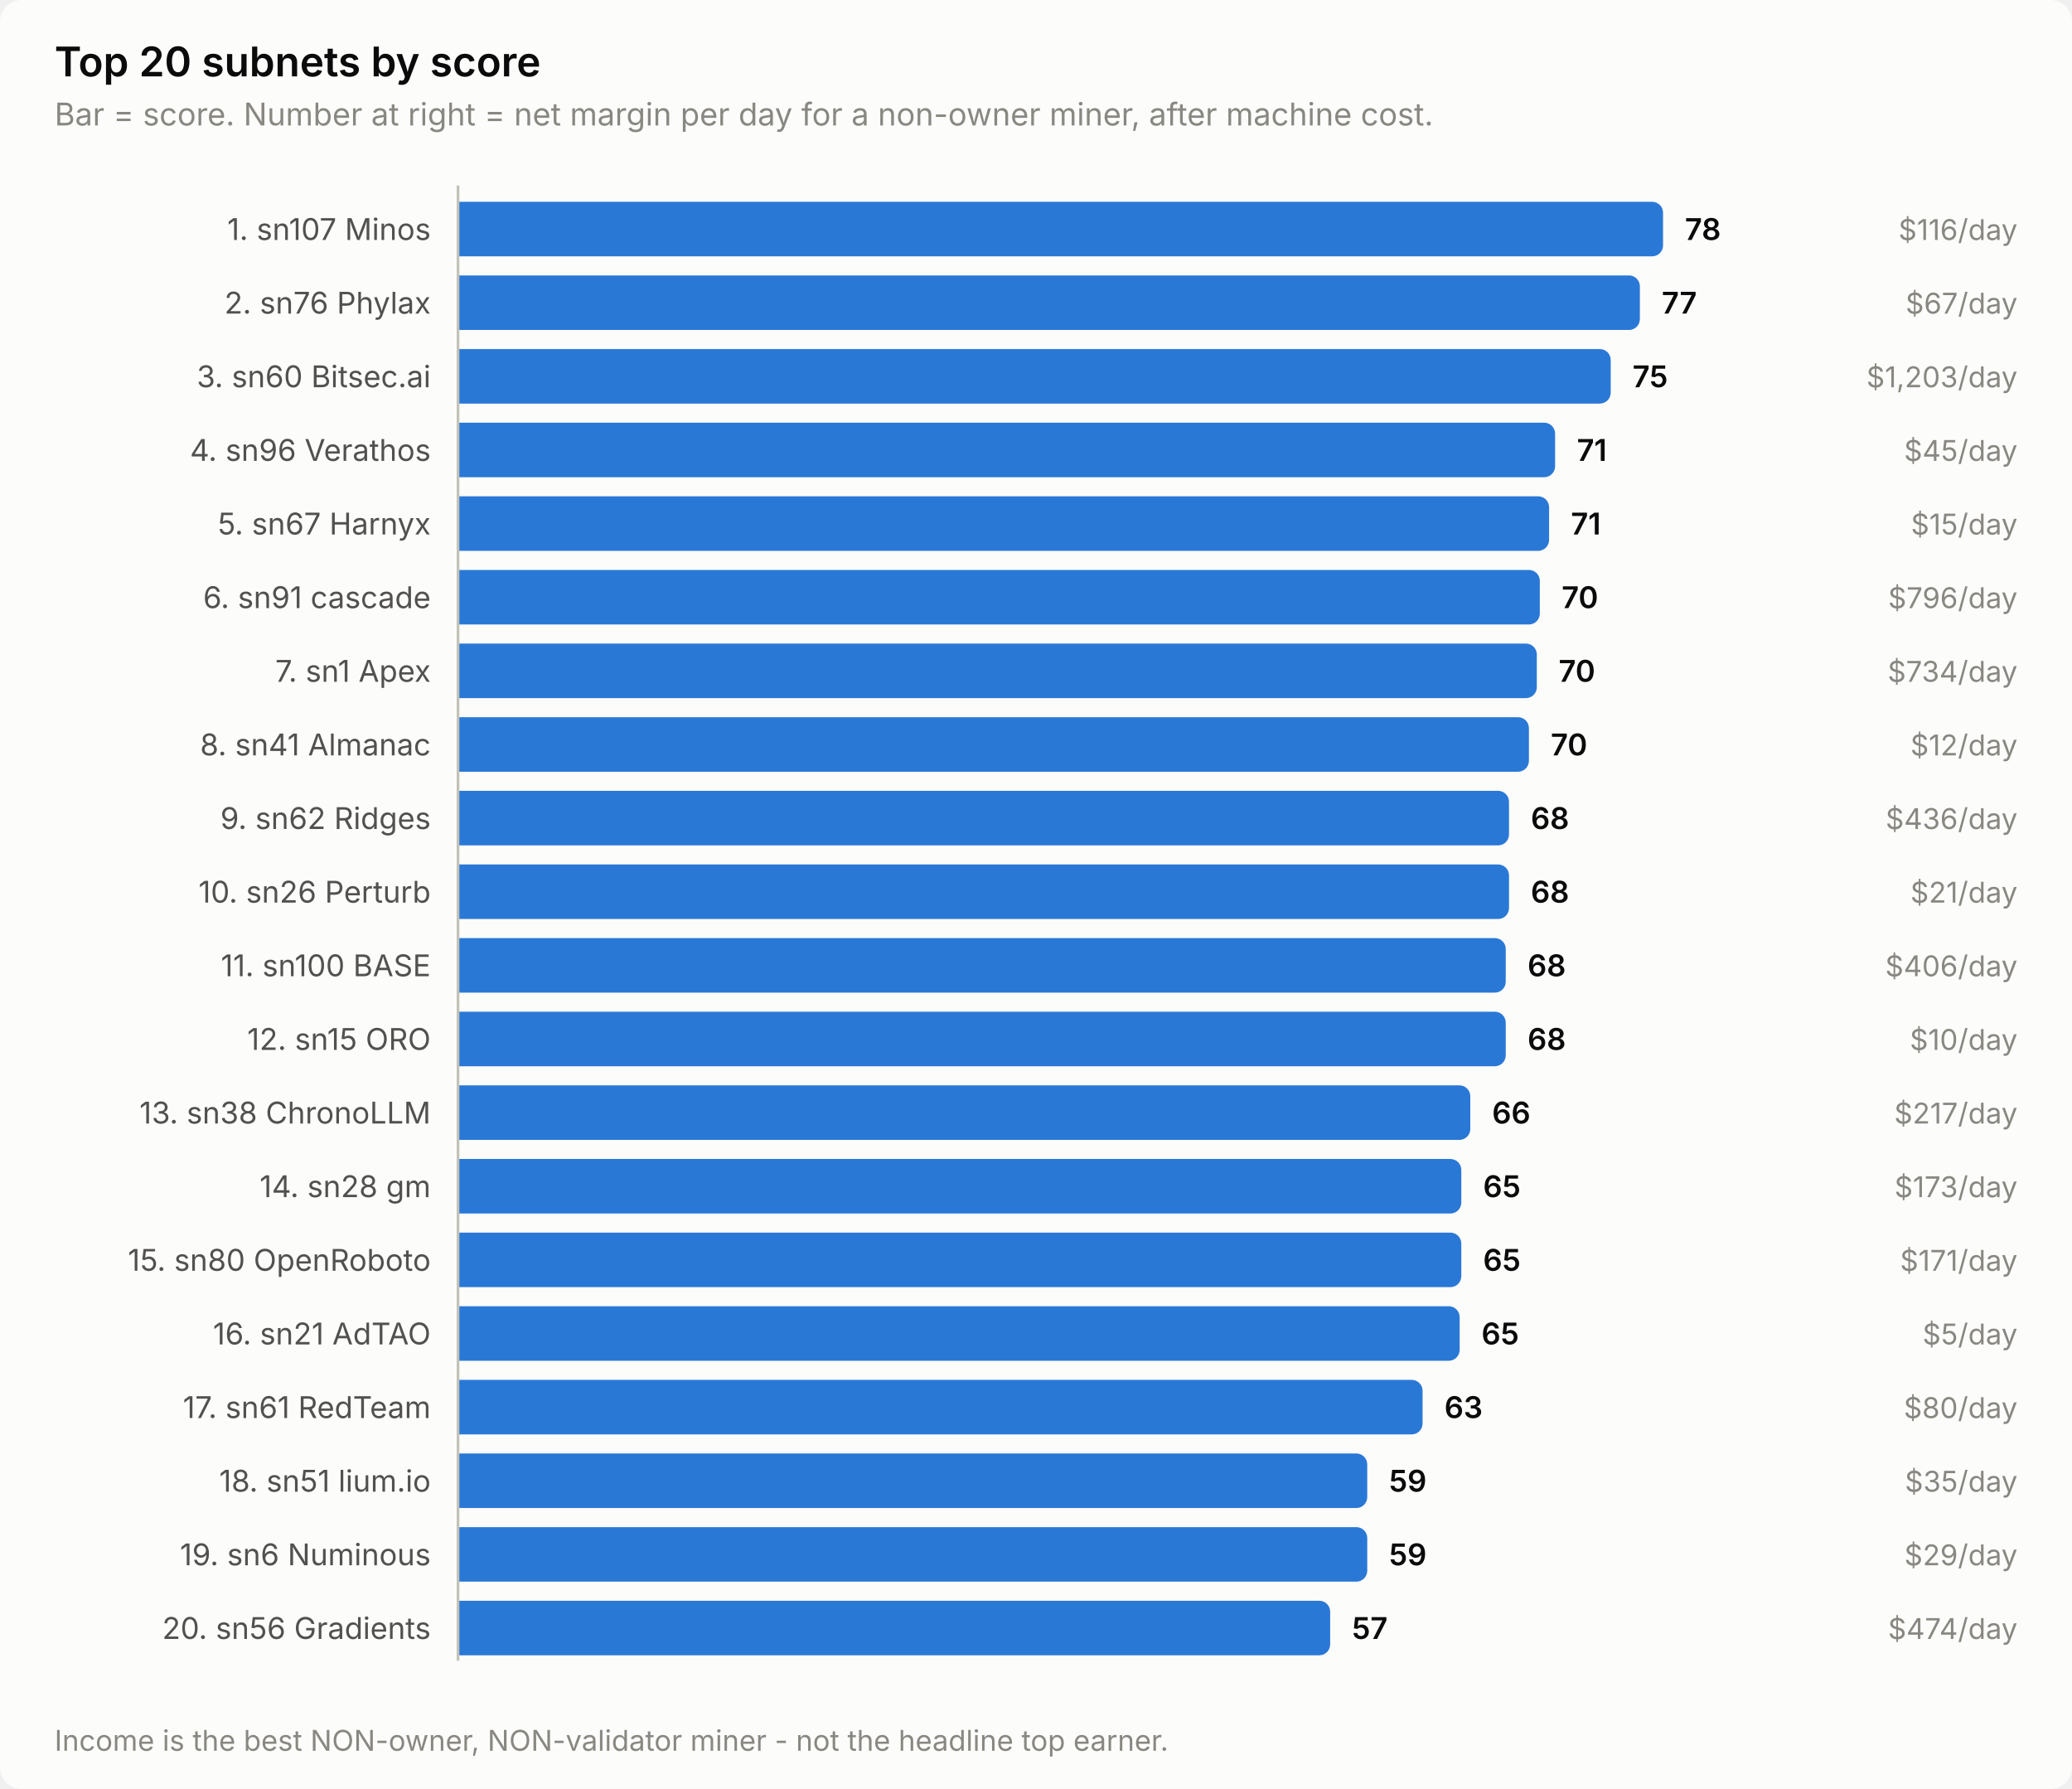
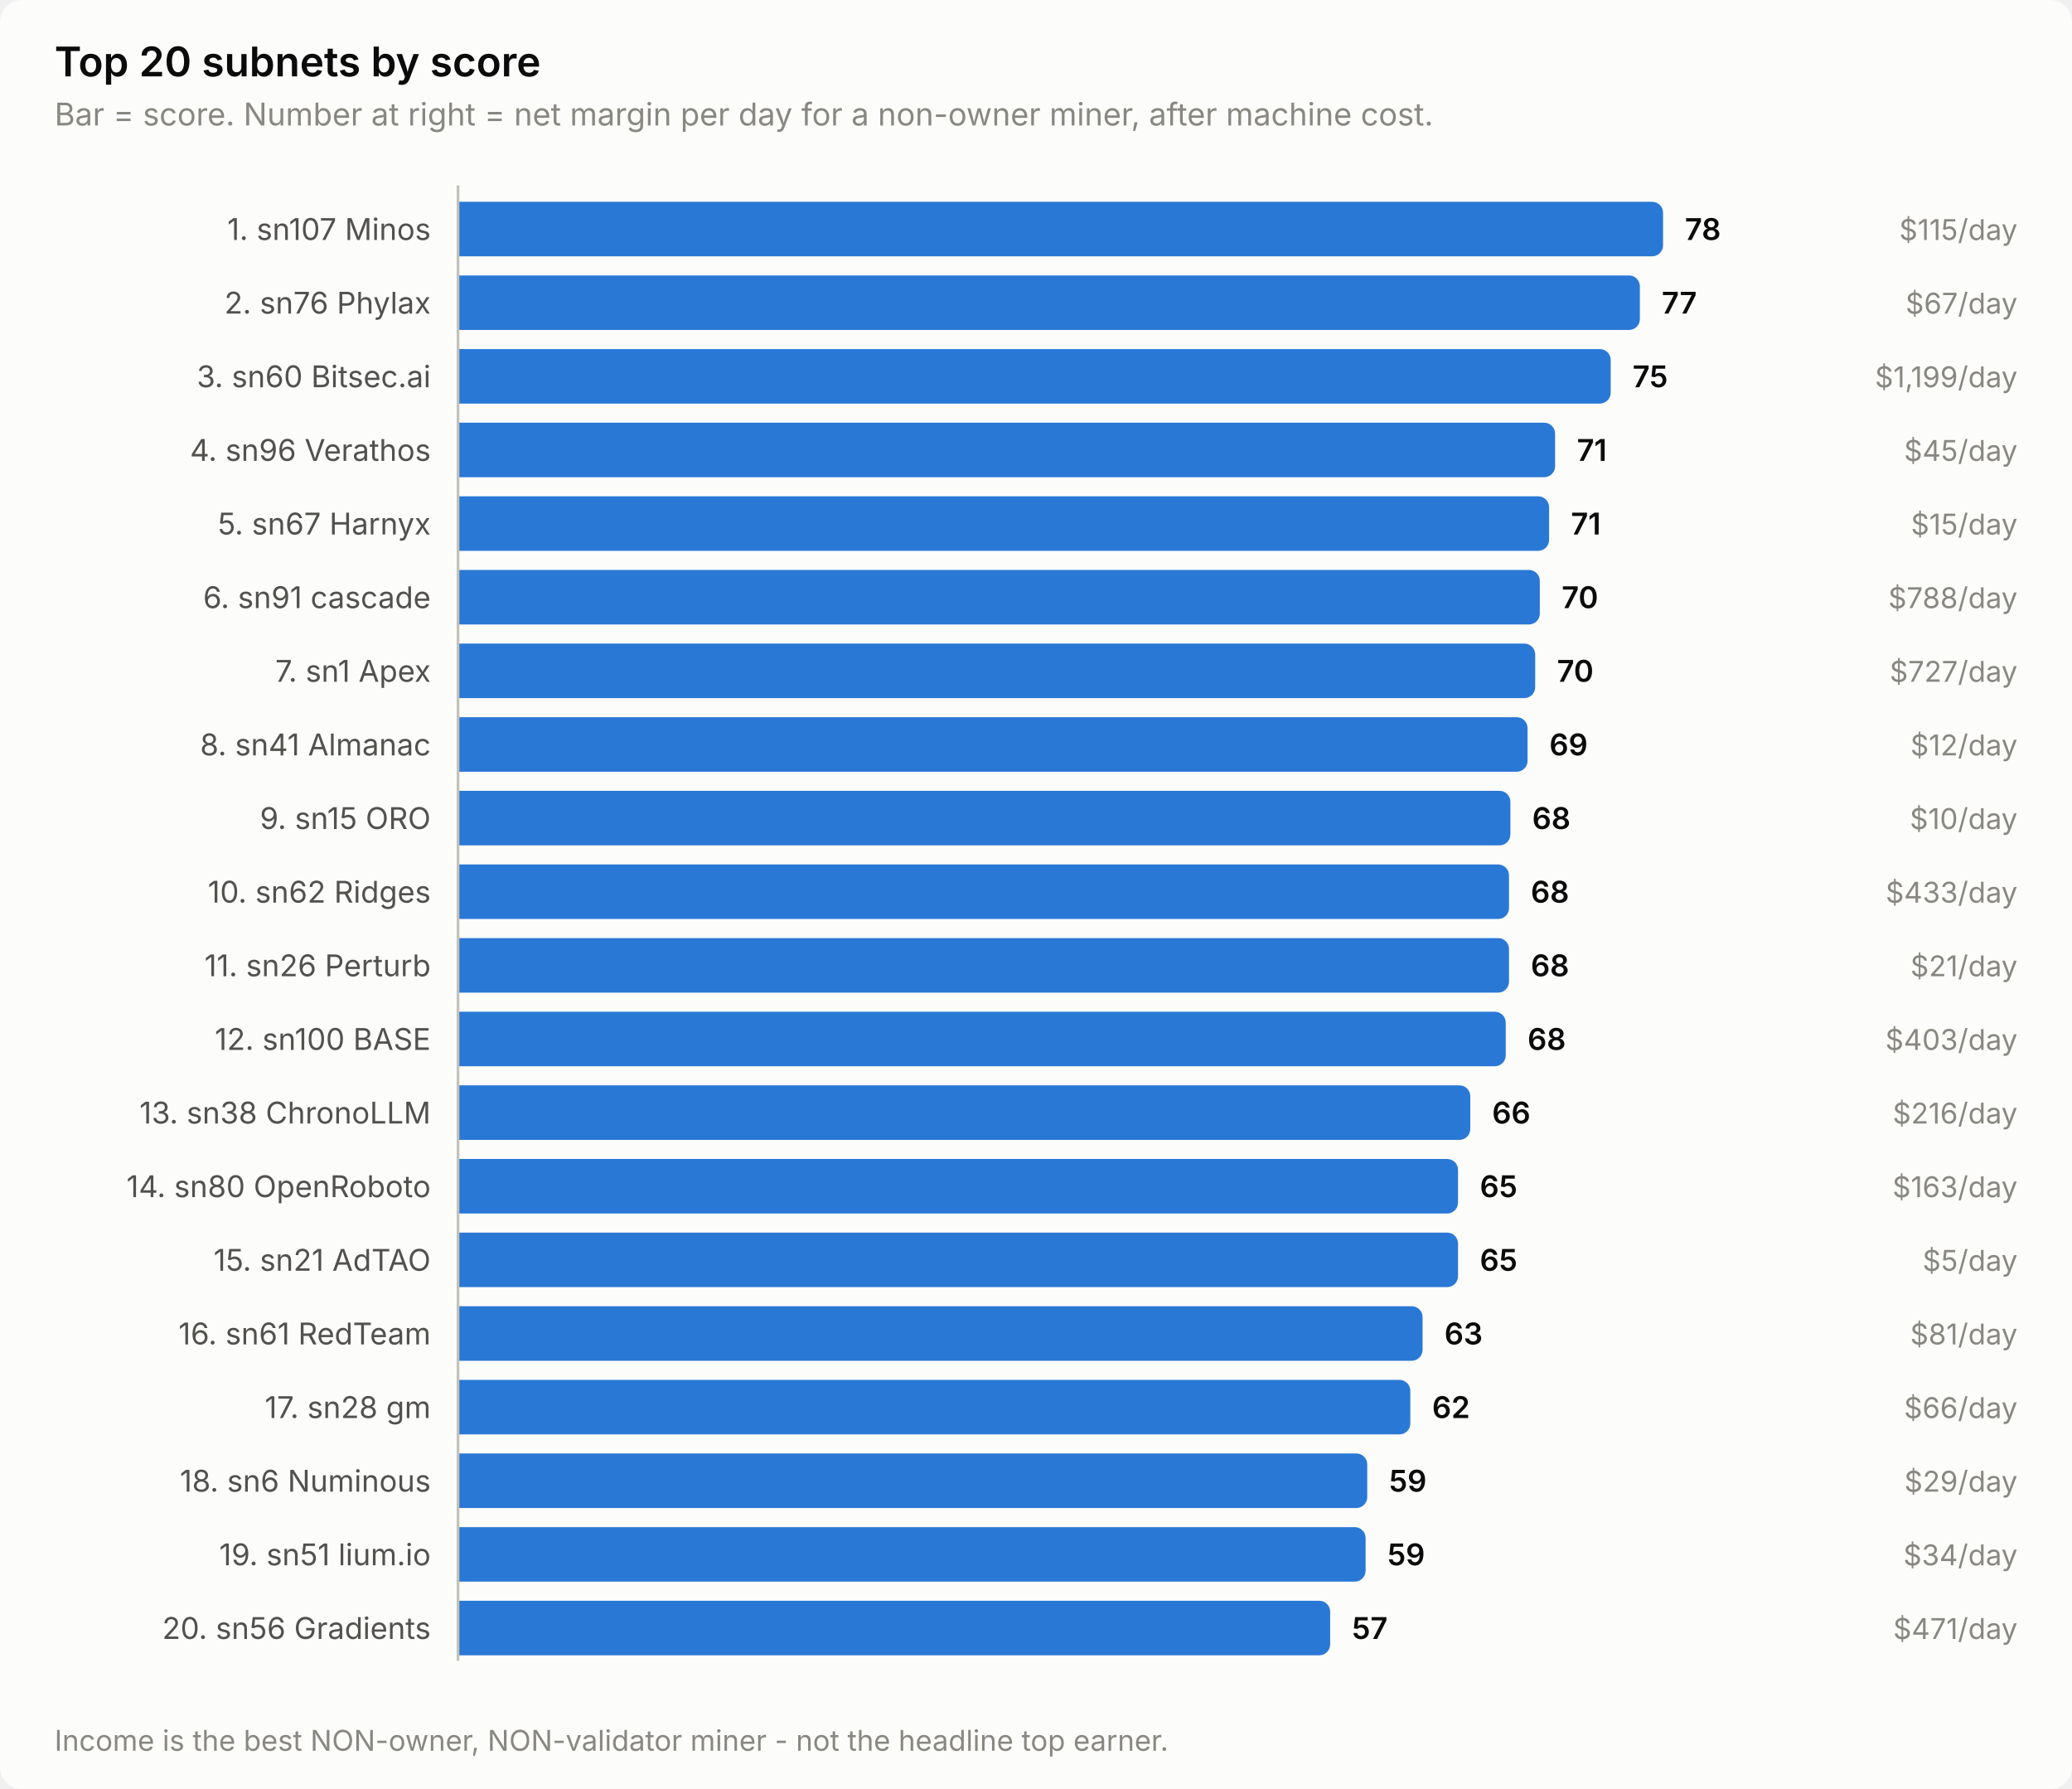
<svg xmlns="http://www.w3.org/2000/svg" width="760" height="656" viewBox="0 0 760 656" role="img" aria-label="Top 20 subnets by score">
  <style>
    text { font-family: system-ui, -apple-system, 'Segoe UI', sans-serif; }
    .t-title { font-size: 15px; font-weight: 600; }
    .t-sub { font-size: 11.5px; }
    .t-lab { font-size: 11px; }
    .t-val { font-size: 11px; font-weight: 600; font-variant-numeric: tabular-nums; }
    .t-tick { font-size: 10.5px; font-variant-numeric: tabular-nums; }

    .surface { fill: #fcfcfb; }
    .ink { fill: #0b0b0b; }
    .ink2 { fill: #52514e; }
    .muted { fill: #898781; }
    .grid { stroke: #e1e0d9; }
    .axis { stroke: #c3c2b7; }
    .accent { fill: #2a78d6; }
    .critical { fill: #d03b3b; }
    .deemph { fill: #d8d7d0; }

    @media (prefers-color-scheme: dark) {
      .surface { fill: #1a1a19; }
      .ink { fill: #ffffff; }
      .ink2 { fill: #c3c2b7; }
      .muted { fill: #898781; }
      .grid { stroke: #2c2c2a; }
      .axis { stroke: #383835; }
      .accent { fill: #3987e5; }
      .deemph { fill: #3a3a37; }
    }
</style>
  <rect class="surface" width="760" height="656" rx="8" />
  <text class="ink t-title" x="20" y="28">Top 20 subnets by score</text>
  <text class="muted t-sub" x="20" y="46">Bar = score. Number at right = net margin per day for a non-owner miner, after machine cost.</text>
  <text class="ink2 t-lab" x="158" y="88" text-anchor="end">1. sn107 Minos</text>
  <path class="accent" d="M168.0,74.0 H606.0 a4.0,4.0 0 0 1 4.0,4.0 V90.0 a4.0,4.0 0 0 1 -4.0,4.0 H168.0 Z" />
  <text class="ink t-val" x="618.0" y="88">78</text>
-   <text class="muted t-tick" x="740" y="88" text-anchor="end">$116/day</text>
+   <text class="muted t-tick" x="740" y="88" text-anchor="end">$115/day</text>
  <text class="ink2 t-lab" x="158" y="115" text-anchor="end">2. sn76 Phylax</text>
  <path class="accent" d="M168.0,101.0 H597.5 a4.0,4.0 0 0 1 4.0,4.0 V117.0 a4.0,4.0 0 0 1 -4.0,4.0 H168.0 Z" />
  <text class="ink t-val" x="609.5" y="115">77</text>
  <text class="muted t-tick" x="740" y="115" text-anchor="end">$67/day</text>
  <text class="ink2 t-lab" x="158" y="142" text-anchor="end">3. sn60 Bitsec.ai</text>
  <path class="accent" d="M168.0,128.0 H586.8 a4.0,4.0 0 0 1 4.0,4.0 V144.0 a4.0,4.0 0 0 1 -4.0,4.0 H168.0 Z" />
  <text class="ink t-val" x="598.8" y="142">75</text>
-   <text class="muted t-tick" x="740" y="142" text-anchor="end">$1,203/day</text>
+   <text class="muted t-tick" x="740" y="142" text-anchor="end">$1,199/day</text>
  <text class="ink2 t-lab" x="158" y="169" text-anchor="end">4. sn96 Verathos</text>
  <path class="accent" d="M168.0,155.0 H566.4 a4.0,4.0 0 0 1 4.0,4.0 V171.0 a4.0,4.0 0 0 1 -4.0,4.0 H168.0 Z" />
  <text class="ink t-val" x="578.4" y="169">71</text>
  <text class="muted t-tick" x="740" y="169" text-anchor="end">$45/day</text>
  <text class="ink2 t-lab" x="158" y="196" text-anchor="end">5. sn67 Harnyx</text>
  <path class="accent" d="M168.0,182.0 H564.2 a4.0,4.0 0 0 1 4.0,4.0 V198.0 a4.0,4.0 0 0 1 -4.0,4.0 H168.0 Z" />
  <text class="ink t-val" x="576.2" y="196">71</text>
  <text class="muted t-tick" x="740" y="196" text-anchor="end">$15/day</text>
  <text class="ink2 t-lab" x="158" y="223" text-anchor="end">6. sn91 cascade</text>
  <path class="accent" d="M168.0,209.0 H560.8 a4.0,4.0 0 0 1 4.0,4.0 V225.0 a4.0,4.0 0 0 1 -4.0,4.0 H168.0 Z" />
  <text class="ink t-val" x="572.8" y="223">70</text>
-   <text class="muted t-tick" x="740" y="223" text-anchor="end">$796/day</text>
+   <text class="muted t-tick" x="740" y="223" text-anchor="end">$788/day</text>
  <text class="ink2 t-lab" x="158" y="250" text-anchor="end">7. sn1 Apex</text>
-   <path class="accent" d="M168.0,236.0 H559.7 a4.0,4.0 0 0 1 4.0,4.0 V252.0 a4.0,4.0 0 0 1 -4.0,4.0 H168.0 Z" />
-   <text class="ink t-val" x="571.7" y="250">70</text>
-   <text class="muted t-tick" x="740" y="250" text-anchor="end">$734/day</text>
+   <path class="accent" d="M168.0,236.0 H559.1 a4.0,4.0 0 0 1 4.0,4.0 V252.0 a4.0,4.0 0 0 1 -4.0,4.0 H168.0 Z" />
+   <text class="ink t-val" x="571.1" y="250">70</text>
+   <text class="muted t-tick" x="740" y="250" text-anchor="end">$727/day</text>
  <text class="ink2 t-lab" x="158" y="277" text-anchor="end">8. sn41 Almanac</text>
-   <path class="accent" d="M168.0,263.0 H556.8 a4.0,4.0 0 0 1 4.0,4.0 V279.0 a4.0,4.0 0 0 1 -4.0,4.0 H168.0 Z" />
-   <text class="ink t-val" x="568.8" y="277">70</text>
+   <path class="accent" d="M168.0,263.0 H556.3 a4.0,4.0 0 0 1 4.0,4.0 V279.0 a4.0,4.0 0 0 1 -4.0,4.0 H168.0 Z" />
+   <text class="ink t-val" x="568.3" y="277">69</text>
  <text class="muted t-tick" x="740" y="277" text-anchor="end">$12/day</text>
-   <text class="ink2 t-lab" x="158" y="304" text-anchor="end">9. sn62 Ridges</text>
-   <path class="accent" d="M168.0,290.0 H549.5 a4.0,4.0 0 0 1 4.0,4.0 V306.0 a4.0,4.0 0 0 1 -4.0,4.0 H168.0 Z" />
-   <text class="ink t-val" x="561.5" y="304">68</text>
-   <text class="muted t-tick" x="740" y="304" text-anchor="end">$436/day</text>
-   <text class="ink2 t-lab" x="158" y="331" text-anchor="end">10. sn26 Perturb</text>
+   <text class="ink2 t-lab" x="158" y="304" text-anchor="end">9. sn15 ORO</text>
+   <path class="accent" d="M168.0,290.0 H550.0 a4.0,4.0 0 0 1 4.0,4.0 V306.0 a4.0,4.0 0 0 1 -4.0,4.0 H168.0 Z" />
+   <text class="ink t-val" x="562.0" y="304">68</text>
+   <text class="muted t-tick" x="740" y="304" text-anchor="end">$10/day</text>
+   <text class="ink2 t-lab" x="158" y="331" text-anchor="end">10. sn62 Ridges</text>
  <path class="accent" d="M168.0,317.0 H549.5 a4.0,4.0 0 0 1 4.0,4.0 V333.0 a4.0,4.0 0 0 1 -4.0,4.0 H168.0 Z" />
  <text class="ink t-val" x="561.5" y="331">68</text>
-   <text class="muted t-tick" x="740" y="331" text-anchor="end">$21/day</text>
-   <text class="ink2 t-lab" x="158" y="358" text-anchor="end">11. sn100 BASE</text>
-   <path class="accent" d="M168.0,344.0 H548.3 a4.0,4.0 0 0 1 4.0,4.0 V360.0 a4.0,4.0 0 0 1 -4.0,4.0 H168.0 Z" />
-   <text class="ink t-val" x="560.3" y="358">68</text>
-   <text class="muted t-tick" x="740" y="358" text-anchor="end">$406/day</text>
-   <text class="ink2 t-lab" x="158" y="385" text-anchor="end">12. sn15 ORO</text>
+   <text class="muted t-tick" x="740" y="331" text-anchor="end">$433/day</text>
+   <text class="ink2 t-lab" x="158" y="358" text-anchor="end">11. sn26 Perturb</text>
+   <path class="accent" d="M168.0,344.0 H549.5 a4.0,4.0 0 0 1 4.0,4.0 V360.0 a4.0,4.0 0 0 1 -4.0,4.0 H168.0 Z" />
+   <text class="ink t-val" x="561.5" y="358">68</text>
+   <text class="muted t-tick" x="740" y="358" text-anchor="end">$21/day</text>
+   <text class="ink2 t-lab" x="158" y="385" text-anchor="end">12. sn100 BASE</text>
  <path class="accent" d="M168.0,371.0 H548.3 a4.0,4.0 0 0 1 4.0,4.0 V387.0 a4.0,4.0 0 0 1 -4.0,4.0 H168.0 Z" />
  <text class="ink t-val" x="560.3" y="385">68</text>
-   <text class="muted t-tick" x="740" y="385" text-anchor="end">$10/day</text>
+   <text class="muted t-tick" x="740" y="385" text-anchor="end">$403/day</text>
  <text class="ink2 t-lab" x="158" y="412" text-anchor="end">13. sn38 ChronoLLM</text>
  <path class="accent" d="M168.0,398.0 H535.3 a4.0,4.0 0 0 1 4.0,4.0 V414.0 a4.0,4.0 0 0 1 -4.0,4.0 H168.0 Z" />
  <text class="ink t-val" x="547.3" y="412">66</text>
-   <text class="muted t-tick" x="740" y="412" text-anchor="end">$217/day</text>
-   <text class="ink2 t-lab" x="158" y="439" text-anchor="end">14. sn28 gm</text>
-   <path class="accent" d="M168.0,425.0 H532.0 a4.0,4.0 0 0 1 4.0,4.0 V441.0 a4.0,4.0 0 0 1 -4.0,4.0 H168.0 Z" />
-   <text class="ink t-val" x="544.0" y="439">65</text>
-   <text class="muted t-tick" x="740" y="439" text-anchor="end">$173/day</text>
-   <text class="ink2 t-lab" x="158" y="466" text-anchor="end">15. sn80 OpenRoboto</text>
-   <path class="accent" d="M168.0,452.0 H532.0 a4.0,4.0 0 0 1 4.0,4.0 V468.0 a4.0,4.0 0 0 1 -4.0,4.0 H168.0 Z" />
-   <text class="ink t-val" x="544.0" y="466">65</text>
-   <text class="muted t-tick" x="740" y="466" text-anchor="end">$171/day</text>
-   <text class="ink2 t-lab" x="158" y="493" text-anchor="end">16. sn21 AdTAO</text>
-   <path class="accent" d="M168.0,479.0 H531.4 a4.0,4.0 0 0 1 4.0,4.0 V495.0 a4.0,4.0 0 0 1 -4.0,4.0 H168.0 Z" />
-   <text class="ink t-val" x="543.4" y="493">65</text>
-   <text class="muted t-tick" x="740" y="493" text-anchor="end">$5/day</text>
-   <text class="ink2 t-lab" x="158" y="520" text-anchor="end">17. sn61 RedTeam</text>
-   <path class="accent" d="M168.0,506.0 H517.8 a4.0,4.0 0 0 1 4.0,4.0 V522.0 a4.0,4.0 0 0 1 -4.0,4.0 H168.0 Z" />
-   <text class="ink t-val" x="529.8" y="520">63</text>
-   <text class="muted t-tick" x="740" y="520" text-anchor="end">$80/day</text>
-   <text class="ink2 t-lab" x="158" y="547" text-anchor="end">18. sn51 lium.io</text>
+   <text class="muted t-tick" x="740" y="412" text-anchor="end">$216/day</text>
+   <text class="ink2 t-lab" x="158" y="439" text-anchor="end">14. sn80 OpenRoboto</text>
+   <path class="accent" d="M168.0,425.0 H530.8 a4.0,4.0 0 0 1 4.0,4.0 V441.0 a4.0,4.0 0 0 1 -4.0,4.0 H168.0 Z" />
+   <text class="ink t-val" x="542.8" y="439">65</text>
+   <text class="muted t-tick" x="740" y="439" text-anchor="end">$163/day</text>
+   <text class="ink2 t-lab" x="158" y="466" text-anchor="end">15. sn21 AdTAO</text>
+   <path class="accent" d="M168.0,452.0 H530.8 a4.0,4.0 0 0 1 4.0,4.0 V468.0 a4.0,4.0 0 0 1 -4.0,4.0 H168.0 Z" />
+   <text class="ink t-val" x="542.8" y="466">65</text>
+   <text class="muted t-tick" x="740" y="466" text-anchor="end">$5/day</text>
+   <text class="ink2 t-lab" x="158" y="493" text-anchor="end">16. sn61 RedTeam</text>
+   <path class="accent" d="M168.0,479.0 H517.8 a4.0,4.0 0 0 1 4.0,4.0 V495.0 a4.0,4.0 0 0 1 -4.0,4.0 H168.0 Z" />
+   <text class="ink t-val" x="529.8" y="493">63</text>
+   <text class="muted t-tick" x="740" y="493" text-anchor="end">$81/day</text>
+   <text class="ink2 t-lab" x="158" y="520" text-anchor="end">17. sn28 gm</text>
+   <path class="accent" d="M168.0,506.0 H513.3 a4.0,4.0 0 0 1 4.0,4.0 V522.0 a4.0,4.0 0 0 1 -4.0,4.0 H168.0 Z" />
+   <text class="ink t-val" x="525.3" y="520">62</text>
+   <text class="muted t-tick" x="740" y="520" text-anchor="end">$66/day</text>
+   <text class="ink2 t-lab" x="158" y="547" text-anchor="end">18. sn6 Numinous</text>
  <path class="accent" d="M168.0,533.0 H497.5 a4.0,4.0 0 0 1 4.0,4.0 V549.0 a4.0,4.0 0 0 1 -4.0,4.0 H168.0 Z" />
  <text class="ink t-val" x="509.5" y="547">59</text>
-   <text class="muted t-tick" x="740" y="547" text-anchor="end">$35/day</text>
-   <text class="ink2 t-lab" x="158" y="574" text-anchor="end">19. sn6 Numinous</text>
-   <path class="accent" d="M168.0,560.0 H497.5 a4.0,4.0 0 0 1 4.0,4.0 V576.0 a4.0,4.0 0 0 1 -4.0,4.0 H168.0 Z" />
-   <text class="ink t-val" x="509.5" y="574">59</text>
-   <text class="muted t-tick" x="740" y="574" text-anchor="end">$29/day</text>
+   <text class="muted t-tick" x="740" y="547" text-anchor="end">$29/day</text>
+   <text class="ink2 t-lab" x="158" y="574" text-anchor="end">19. sn51 lium.io</text>
+   <path class="accent" d="M168.0,560.0 H496.9 a4.0,4.0 0 0 1 4.0,4.0 V576.0 a4.0,4.0 0 0 1 -4.0,4.0 H168.0 Z" />
+   <text class="ink t-val" x="508.9" y="574">59</text>
+   <text class="muted t-tick" x="740" y="574" text-anchor="end">$34/day</text>
  <text class="ink2 t-lab" x="158" y="601" text-anchor="end">20. sn56 Gradients</text>
  <path class="accent" d="M168.0,587.0 H483.9 a4.0,4.0 0 0 1 4.0,4.0 V603.0 a4.0,4.0 0 0 1 -4.0,4.0 H168.0 Z" />
  <text class="ink t-val" x="495.9" y="601">57</text>
-   <text class="muted t-tick" x="740" y="601" text-anchor="end">$474/day</text>
+   <text class="muted t-tick" x="740" y="601" text-anchor="end">$471/day</text>
  <line class="axis" x1="168" y1="68" x2="168" y2="609" stroke-width="1" />
  <text class="muted t-tick" x="20" y="642">Income is the best NON-owner, NON-validator miner - not the headline top earner.</text>
</svg>
